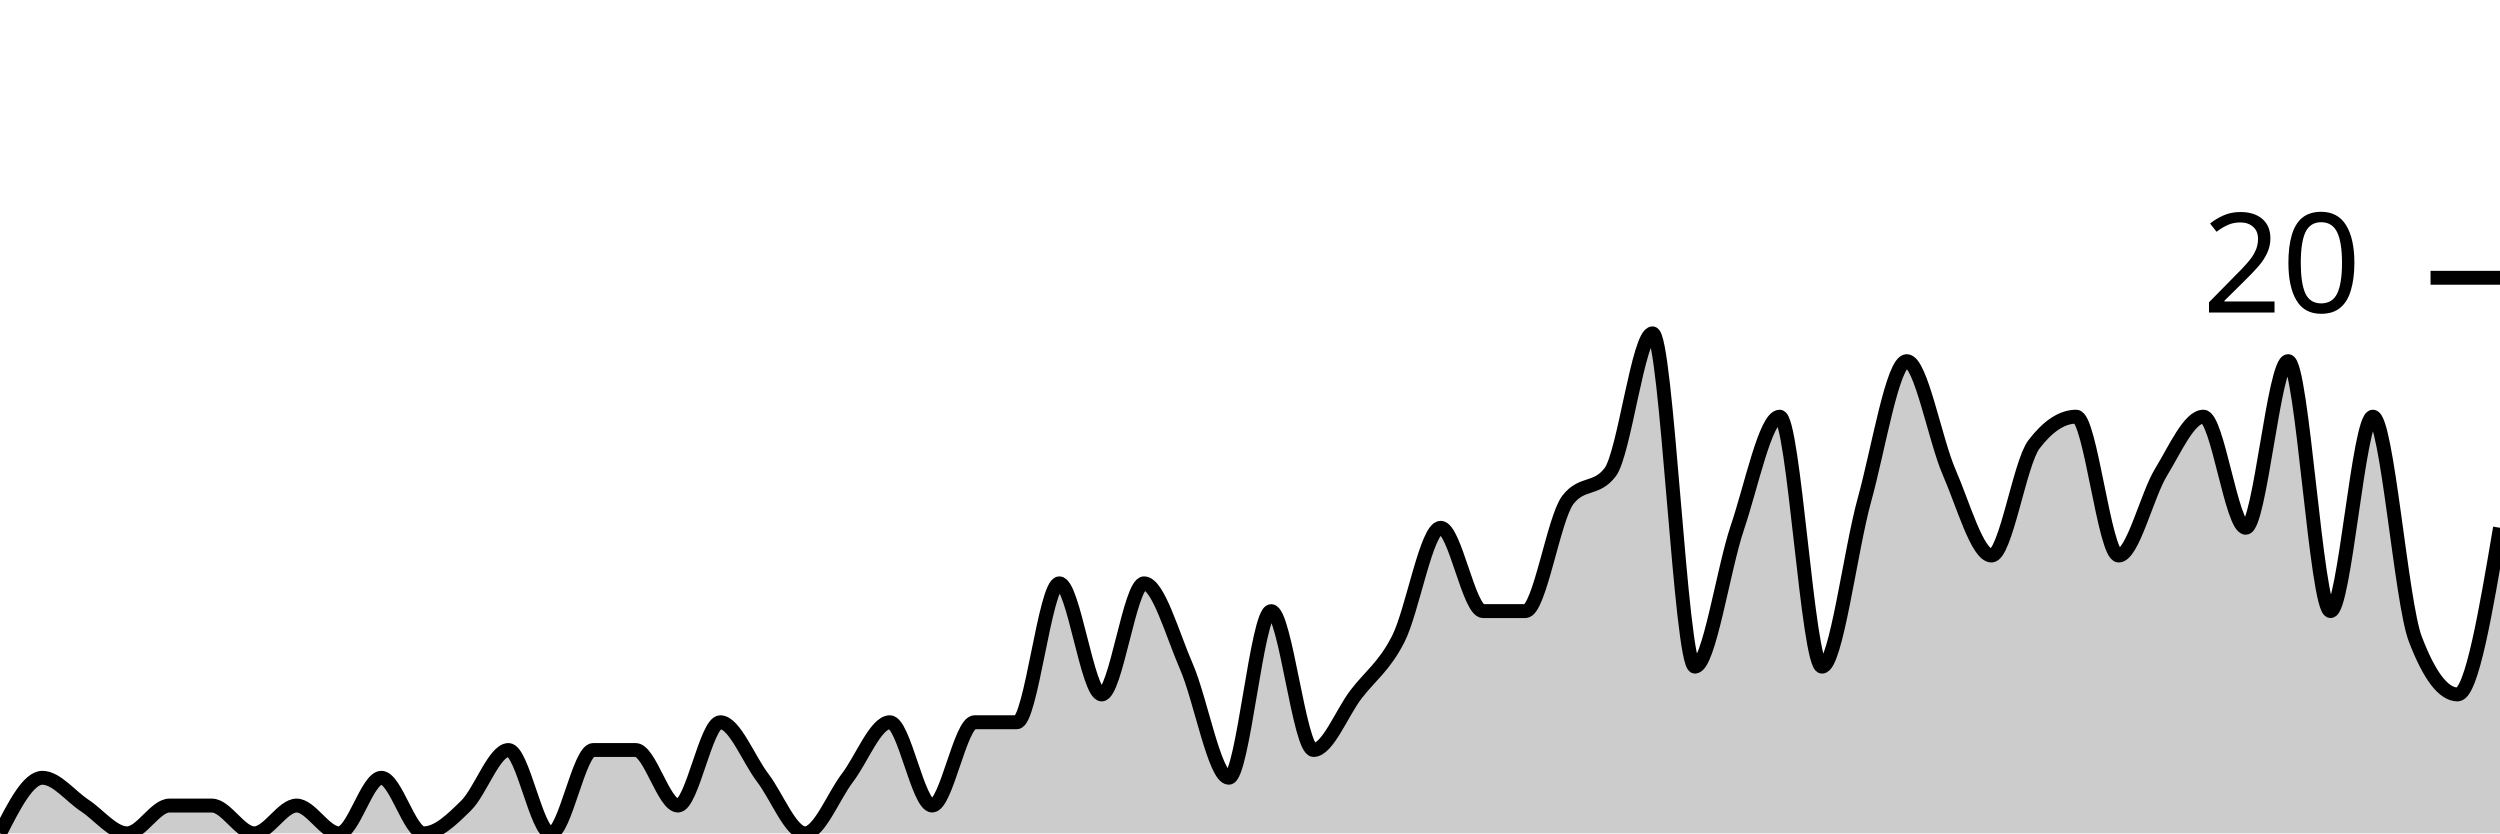
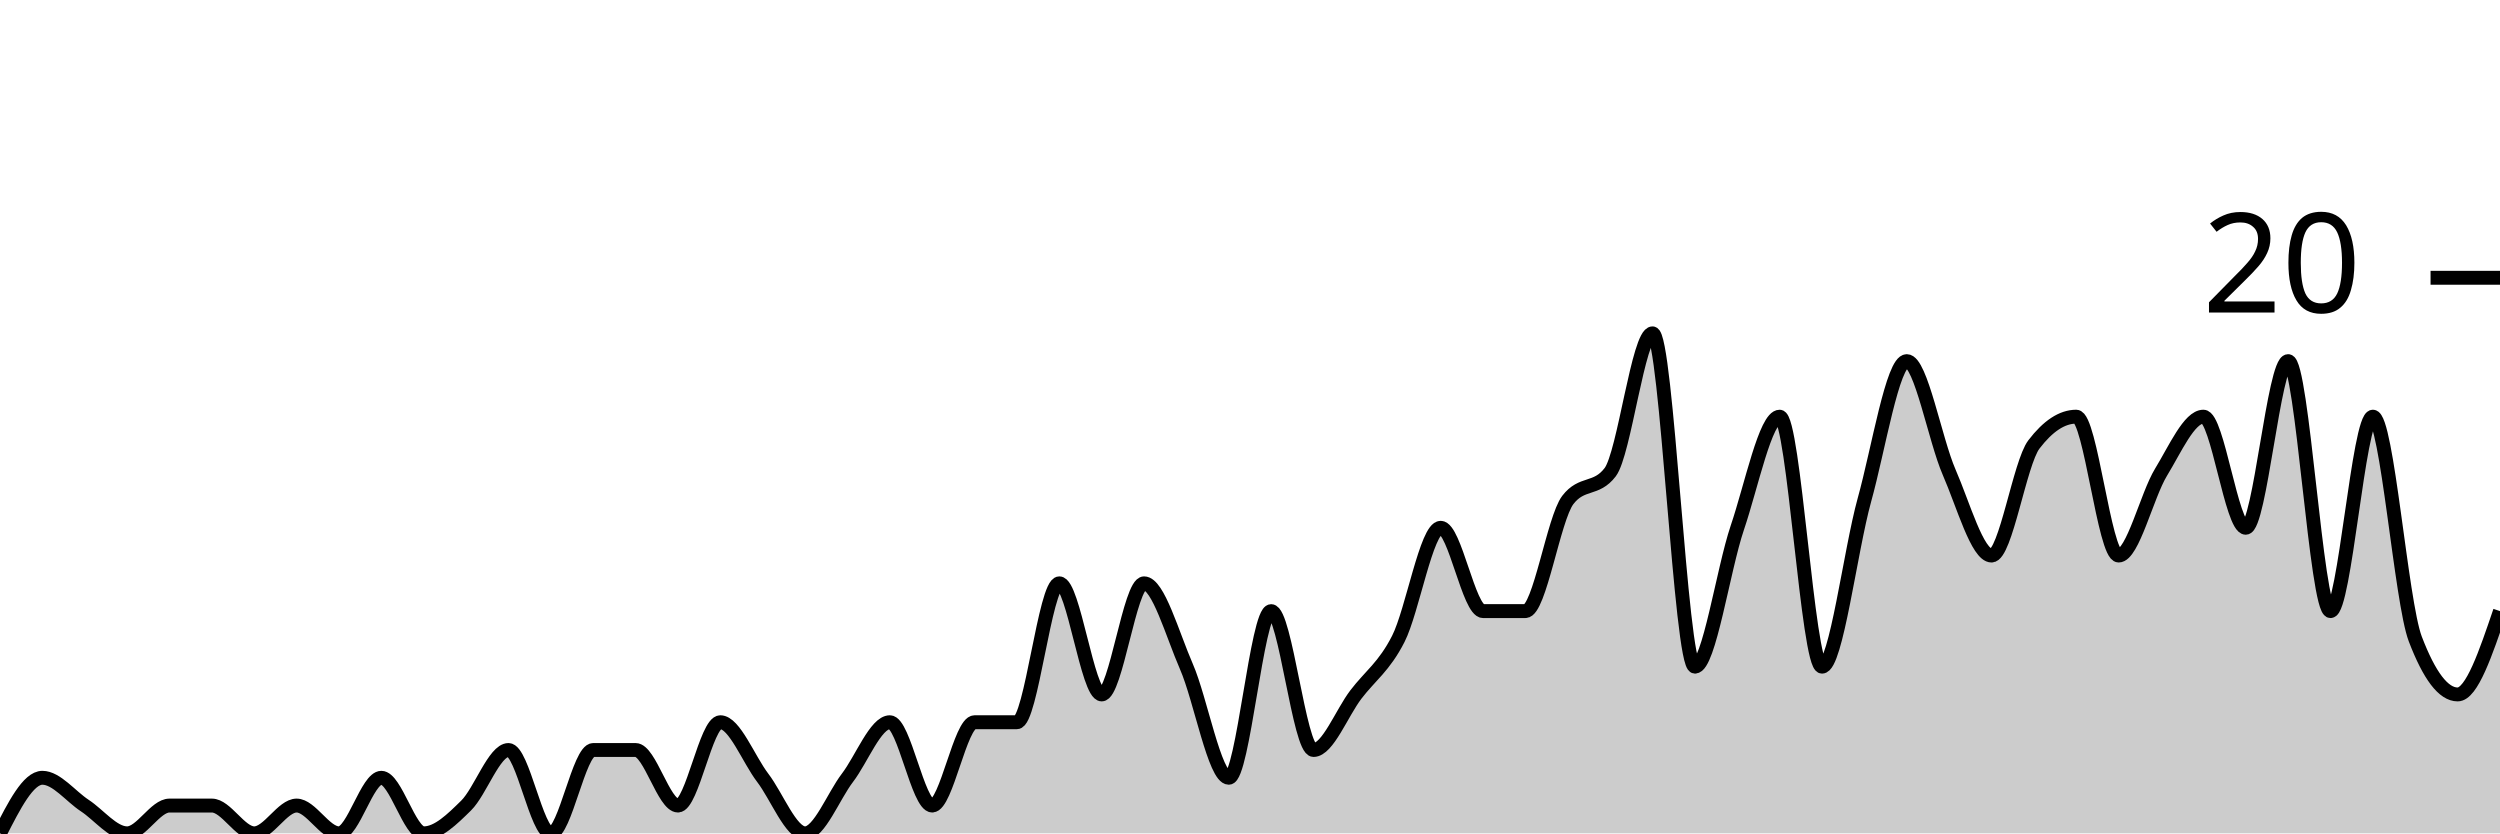
<svg xmlns="http://www.w3.org/2000/svg" viewBox="0 0 180 60">
  <g transform="translate(0,20)">
-     <path class="area" fill="rgba(0, 0, 0, 0.2)" d="M0,40C1.017,38,2.034,36,3.051,36C4.068,36,5.085,37.333,6.102,38C7.119,38.667,8.136,40,9.153,40C10.169,40,11.186,38,12.203,38C13.22,38,14.237,38,15.254,38C16.271,38,17.288,40,18.305,40C19.322,40,20.339,38,21.356,38C22.373,38,23.39,40,24.407,40C25.424,40,26.441,36,27.458,36C28.475,36,29.492,40,30.508,40C31.525,40,32.542,39,33.559,38C34.576,37,35.593,34,36.61,34C37.627,34,38.644,40,39.661,40C40.678,40,41.695,34,42.712,34C43.729,34,44.746,34,45.763,34C46.78,34,47.797,38,48.814,38C49.831,38,50.847,32,51.864,32C52.881,32,53.898,34.667,54.915,36C55.932,37.333,56.949,40,57.966,40C58.983,40,60,37.333,61.017,36C62.034,34.667,63.051,32,64.068,32C65.085,32,66.102,38,67.119,38C68.136,38,69.153,32,70.169,32C71.186,32,72.203,32,73.22,32C74.237,32,75.254,22,76.271,22C77.288,22,78.305,30,79.322,30C80.339,30,81.356,22,82.373,22C83.39,22,84.407,25.667,85.424,28C86.441,30.333,87.458,36,88.475,36C89.492,36,90.508,24,91.525,24C92.542,24,93.559,34,94.576,34C95.593,34,96.61,31.333,97.627,30C98.644,28.667,99.661,28,100.678,26C101.695,24,102.712,18,103.729,18C104.746,18,105.763,24,106.78,24C107.797,24,108.814,24,109.831,24C110.847,24,111.864,17.333,112.881,16C113.898,14.667,114.915,15.333,115.932,14C116.949,12.667,117.966,4,118.983,4C120,4,121.017,28,122.034,28C123.051,28,124.068,21,125.085,18C126.102,15,127.119,10,128.136,10C129.153,10,130.169,28,131.186,28C132.203,28,133.22,19.667,134.237,16C135.254,12.333,136.271,6,137.288,6C138.305,6,139.322,11.667,140.339,14C141.356,16.333,142.373,20,143.39,20C144.407,20,145.424,13.333,146.441,12C147.458,10.667,148.475,10,149.492,10C150.508,10,151.525,20,152.542,20C153.559,20,154.576,15.667,155.593,14C156.61,12.333,157.627,10,158.644,10C159.661,10,160.678,18,161.695,18C162.712,18,163.729,6,164.746,6C165.763,6,166.78,24,167.797,24C168.814,24,169.831,10,170.847,10C171.864,10,172.881,23.333,173.898,26C174.915,28.667,175.932,30,176.949,30C177.966,30,178.983,24,180,18L180,40C178.983,40,177.966,40,176.949,40C175.932,40,174.915,40,173.898,40C172.881,40,171.864,40,170.847,40C169.831,40,168.814,40,167.797,40C166.78,40,165.763,40,164.746,40C163.729,40,162.712,40,161.695,40C160.678,40,159.661,40,158.644,40C157.627,40,156.61,40,155.593,40C154.576,40,153.559,40,152.542,40C151.525,40,150.508,40,149.492,40C148.475,40,147.458,40,146.441,40C145.424,40,144.407,40,143.39,40C142.373,40,141.356,40,140.339,40C139.322,40,138.305,40,137.288,40C136.271,40,135.254,40,134.237,40C133.22,40,132.203,40,131.186,40C130.169,40,129.153,40,128.136,40C127.119,40,126.102,40,125.085,40C124.068,40,123.051,40,122.034,40C121.017,40,120,40,118.983,40C117.966,40,116.949,40,115.932,40C114.915,40,113.898,40,112.881,40C111.864,40,110.847,40,109.831,40C108.814,40,107.797,40,106.78,40C105.763,40,104.746,40,103.729,40C102.712,40,101.695,40,100.678,40C99.661,40,98.644,40,97.627,40C96.61,40,95.593,40,94.576,40C93.559,40,92.542,40,91.525,40C90.508,40,89.492,40,88.475,40C87.458,40,86.441,40,85.424,40C84.407,40,83.39,40,82.373,40C81.356,40,80.339,40,79.322,40C78.305,40,77.288,40,76.271,40C75.254,40,74.237,40,73.22,40C72.203,40,71.186,40,70.169,40C69.153,40,68.136,40,67.119,40C66.102,40,65.085,40,64.068,40C63.051,40,62.034,40,61.017,40C60,40,58.983,40,57.966,40C56.949,40,55.932,40,54.915,40C53.898,40,52.881,40,51.864,40C50.847,40,49.831,40,48.814,40C47.797,40,46.78,40,45.763,40C44.746,40,43.729,40,42.712,40C41.695,40,40.678,40,39.661,40C38.644,40,37.627,40,36.61,40C35.593,40,34.576,40,33.559,40C32.542,40,31.525,40,30.508,40C29.492,40,28.475,40,27.458,40C26.441,40,25.424,40,24.407,40C23.39,40,22.373,40,21.356,40C20.339,40,19.322,40,18.305,40C17.288,40,16.271,40,15.254,40C14.237,40,13.22,40,12.203,40C11.186,40,10.169,40,9.153,40C8.136,40,7.119,40,6.102,40C5.085,40,4.068,40,3.051,40C2.034,40,1.017,40,0,40Z" />
-     <path class="line" stroke="black" fill="none" d="M0,40C1.017,38,2.034,36,3.051,36C4.068,36,5.085,37.333,6.102,38C7.119,38.667,8.136,40,9.153,40C10.169,40,11.186,38,12.203,38C13.22,38,14.237,38,15.254,38C16.271,38,17.288,40,18.305,40C19.322,40,20.339,38,21.356,38C22.373,38,23.39,40,24.407,40C25.424,40,26.441,36,27.458,36C28.475,36,29.492,40,30.508,40C31.525,40,32.542,39,33.559,38C34.576,37,35.593,34,36.61,34C37.627,34,38.644,40,39.661,40C40.678,40,41.695,34,42.712,34C43.729,34,44.746,34,45.763,34C46.78,34,47.797,38,48.814,38C49.831,38,50.847,32,51.864,32C52.881,32,53.898,34.667,54.915,36C55.932,37.333,56.949,40,57.966,40C58.983,40,60,37.333,61.017,36C62.034,34.667,63.051,32,64.068,32C65.085,32,66.102,38,67.119,38C68.136,38,69.153,32,70.169,32C71.186,32,72.203,32,73.22,32C74.237,32,75.254,22,76.271,22C77.288,22,78.305,30,79.322,30C80.339,30,81.356,22,82.373,22C83.39,22,84.407,25.667,85.424,28C86.441,30.333,87.458,36,88.475,36C89.492,36,90.508,24,91.525,24C92.542,24,93.559,34,94.576,34C95.593,34,96.61,31.333,97.627,30C98.644,28.667,99.661,28,100.678,26C101.695,24,102.712,18,103.729,18C104.746,18,105.763,24,106.78,24C107.797,24,108.814,24,109.831,24C110.847,24,111.864,17.333,112.881,16C113.898,14.667,114.915,15.333,115.932,14C116.949,12.667,117.966,4,118.983,4C120,4,121.017,28,122.034,28C123.051,28,124.068,21,125.085,18C126.102,15,127.119,10,128.136,10C129.153,10,130.169,28,131.186,28C132.203,28,133.22,19.667,134.237,16C135.254,12.333,136.271,6,137.288,6C138.305,6,139.322,11.667,140.339,14C141.356,16.333,142.373,20,143.39,20C144.407,20,145.424,13.333,146.441,12C147.458,10.667,148.475,10,149.492,10C150.508,10,151.525,20,152.542,20C153.559,20,154.576,15.667,155.593,14C156.61,12.333,157.627,10,158.644,10C159.661,10,160.678,18,161.695,18C162.712,18,163.729,6,164.746,6C165.763,6,166.78,24,167.797,24C168.814,24,169.831,10,170.847,10C171.864,10,172.881,23.333,173.898,26C174.915,28.667,175.932,30,176.949,30C177.966,30,178.983,24,180,18" />
+     <path class="area" fill="rgba(0, 0, 0, 0.2)" d="M0,40C1.017,38,2.034,36,3.051,36C4.068,36,5.085,37.333,6.102,38C7.119,38.667,8.136,40,9.153,40C10.169,40,11.186,38,12.203,38C13.22,38,14.237,38,15.254,38C16.271,38,17.288,40,18.305,40C19.322,40,20.339,38,21.356,38C22.373,38,23.39,40,24.407,40C25.424,40,26.441,36,27.458,36C28.475,36,29.492,40,30.508,40C31.525,40,32.542,39,33.559,38C34.576,37,35.593,34,36.61,34C37.627,34,38.644,40,39.661,40C40.678,40,41.695,34,42.712,34C43.729,34,44.746,34,45.763,34C46.78,34,47.797,38,48.814,38C49.831,38,50.847,32,51.864,32C52.881,32,53.898,34.667,54.915,36C55.932,37.333,56.949,40,57.966,40C58.983,40,60,37.333,61.017,36C62.034,34.667,63.051,32,64.068,32C65.085,32,66.102,38,67.119,38C68.136,38,69.153,32,70.169,32C71.186,32,72.203,32,73.22,32C74.237,32,75.254,22,76.271,22C77.288,22,78.305,30,79.322,30C80.339,30,81.356,22,82.373,22C83.39,22,84.407,25.667,85.424,28C86.441,30.333,87.458,36,88.475,36C89.492,36,90.508,24,91.525,24C92.542,24,93.559,34,94.576,34C95.593,34,96.61,31.333,97.627,30C98.644,28.667,99.661,28,100.678,26C101.695,24,102.712,18,103.729,18C104.746,18,105.763,24,106.78,24C107.797,24,108.814,24,109.831,24C110.847,24,111.864,17.333,112.881,16C113.898,14.667,114.915,15.333,115.932,14C116.949,12.667,117.966,4,118.983,4C120,4,121.017,28,122.034,28C123.051,28,124.068,21,125.085,18C126.102,15,127.119,10,128.136,10C129.153,10,130.169,28,131.186,28C132.203,28,133.22,19.667,134.237,16C135.254,12.333,136.271,6,137.288,6C138.305,6,139.322,11.667,140.339,14C141.356,16.333,142.373,20,143.39,20C144.407,20,145.424,13.333,146.441,12C147.458,10.667,148.475,10,149.492,10C150.508,10,151.525,20,152.542,20C153.559,20,154.576,15.667,155.593,14C156.61,12.333,157.627,10,158.644,10C159.661,10,160.678,18,161.695,18C162.712,18,163.729,6,164.746,6C165.763,6,166.78,24,167.797,24C168.814,24,169.831,10,170.847,10C171.864,10,172.881,23.333,173.898,26C174.915,28.667,175.932,30,176.949,30C177.966,30,178.983,27,180,24L180,40C178.983,40,177.966,40,176.949,40C175.932,40,174.915,40,173.898,40C172.881,40,171.864,40,170.847,40C169.831,40,168.814,40,167.797,40C166.78,40,165.763,40,164.746,40C163.729,40,162.712,40,161.695,40C160.678,40,159.661,40,158.644,40C157.627,40,156.61,40,155.593,40C154.576,40,153.559,40,152.542,40C151.525,40,150.508,40,149.492,40C148.475,40,147.458,40,146.441,40C145.424,40,144.407,40,143.39,40C142.373,40,141.356,40,140.339,40C139.322,40,138.305,40,137.288,40C136.271,40,135.254,40,134.237,40C133.22,40,132.203,40,131.186,40C130.169,40,129.153,40,128.136,40C127.119,40,126.102,40,125.085,40C124.068,40,123.051,40,122.034,40C121.017,40,120,40,118.983,40C117.966,40,116.949,40,115.932,40C114.915,40,113.898,40,112.881,40C111.864,40,110.847,40,109.831,40C108.814,40,107.797,40,106.78,40C105.763,40,104.746,40,103.729,40C102.712,40,101.695,40,100.678,40C99.661,40,98.644,40,97.627,40C96.61,40,95.593,40,94.576,40C93.559,40,92.542,40,91.525,40C90.508,40,89.492,40,88.475,40C87.458,40,86.441,40,85.424,40C84.407,40,83.39,40,82.373,40C81.356,40,80.339,40,79.322,40C78.305,40,77.288,40,76.271,40C75.254,40,74.237,40,73.22,40C72.203,40,71.186,40,70.169,40C69.153,40,68.136,40,67.119,40C66.102,40,65.085,40,64.068,40C63.051,40,62.034,40,61.017,40C60,40,58.983,40,57.966,40C56.949,40,55.932,40,54.915,40C53.898,40,52.881,40,51.864,40C50.847,40,49.831,40,48.814,40C47.797,40,46.78,40,45.763,40C44.746,40,43.729,40,42.712,40C41.695,40,40.678,40,39.661,40C38.644,40,37.627,40,36.61,40C35.593,40,34.576,40,33.559,40C32.542,40,31.525,40,30.508,40C29.492,40,28.475,40,27.458,40C26.441,40,25.424,40,24.407,40C23.39,40,22.373,40,21.356,40C20.339,40,19.322,40,18.305,40C17.288,40,16.271,40,15.254,40C14.237,40,13.22,40,12.203,40C11.186,40,10.169,40,9.153,40C8.136,40,7.119,40,6.102,40C5.085,40,4.068,40,3.051,40C2.034,40,1.017,40,0,40Z" />
+     <path class="line" stroke="black" fill="none" d="M0,40C1.017,38,2.034,36,3.051,36C4.068,36,5.085,37.333,6.102,38C7.119,38.667,8.136,40,9.153,40C10.169,40,11.186,38,12.203,38C13.22,38,14.237,38,15.254,38C16.271,38,17.288,40,18.305,40C19.322,40,20.339,38,21.356,38C22.373,38,23.39,40,24.407,40C25.424,40,26.441,36,27.458,36C28.475,36,29.492,40,30.508,40C31.525,40,32.542,39,33.559,38C34.576,37,35.593,34,36.61,34C37.627,34,38.644,40,39.661,40C40.678,40,41.695,34,42.712,34C43.729,34,44.746,34,45.763,34C46.78,34,47.797,38,48.814,38C49.831,38,50.847,32,51.864,32C52.881,32,53.898,34.667,54.915,36C55.932,37.333,56.949,40,57.966,40C58.983,40,60,37.333,61.017,36C62.034,34.667,63.051,32,64.068,32C65.085,32,66.102,38,67.119,38C68.136,38,69.153,32,70.169,32C71.186,32,72.203,32,73.22,32C74.237,32,75.254,22,76.271,22C77.288,22,78.305,30,79.322,30C80.339,30,81.356,22,82.373,22C83.39,22,84.407,25.667,85.424,28C86.441,30.333,87.458,36,88.475,36C89.492,36,90.508,24,91.525,24C92.542,24,93.559,34,94.576,34C95.593,34,96.61,31.333,97.627,30C98.644,28.667,99.661,28,100.678,26C101.695,24,102.712,18,103.729,18C104.746,18,105.763,24,106.78,24C107.797,24,108.814,24,109.831,24C110.847,24,111.864,17.333,112.881,16C113.898,14.667,114.915,15.333,115.932,14C116.949,12.667,117.966,4,118.983,4C120,4,121.017,28,122.034,28C123.051,28,124.068,21,125.085,18C126.102,15,127.119,10,128.136,10C129.153,10,130.169,28,131.186,28C132.203,28,133.22,19.667,134.237,16C135.254,12.333,136.271,6,137.288,6C138.305,6,139.322,11.667,140.339,14C141.356,16.333,142.373,20,143.39,20C144.407,20,145.424,13.333,146.441,12C147.458,10.667,148.475,10,149.492,10C150.508,10,151.525,20,152.542,20C153.559,20,154.576,15.667,155.593,14C156.61,12.333,157.627,10,158.644,10C159.661,10,160.678,18,161.695,18C162.712,18,163.729,6,164.746,6C165.763,6,166.78,24,167.797,24C168.814,24,169.831,10,170.847,10C171.864,10,172.881,23.333,173.898,26C174.915,28.667,175.932,30,176.949,30C177.966,30,178.983,27,180,24" />
    <path class="axis-ceiling" stroke-width="1" stroke="black" fill="none" d="M175,0L180,0" />
    <text class="axis-ceiling-label" font-family="sans-serif" text-anchor="end" font-size="10px" x="170" y="2.5">20</text>
  </g>
</svg>
